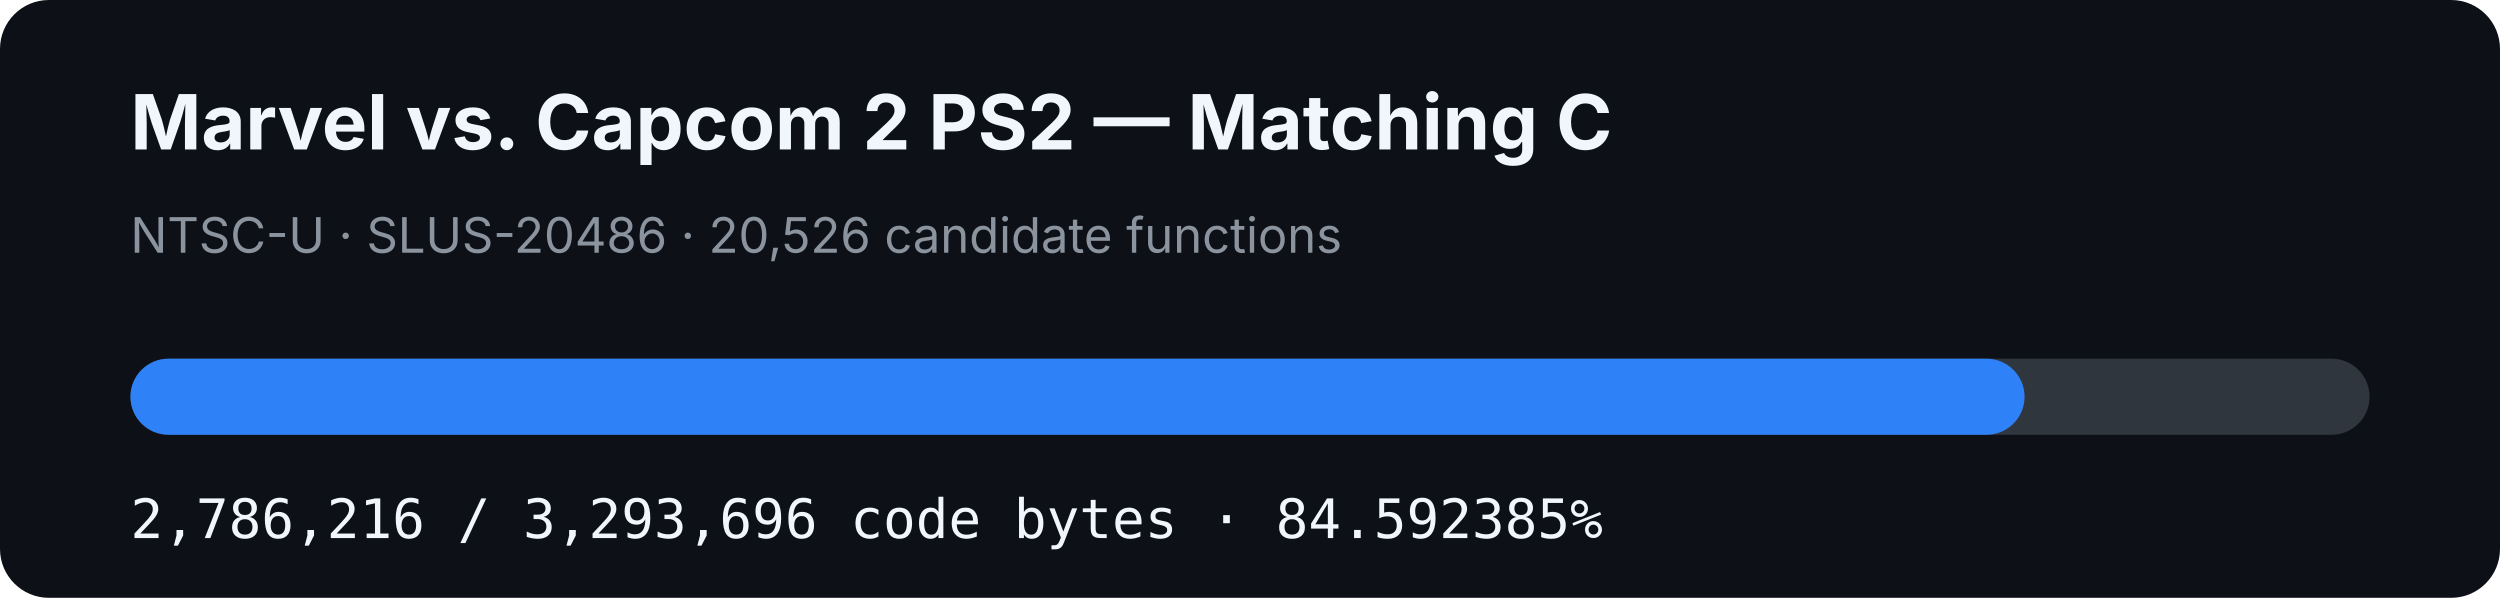
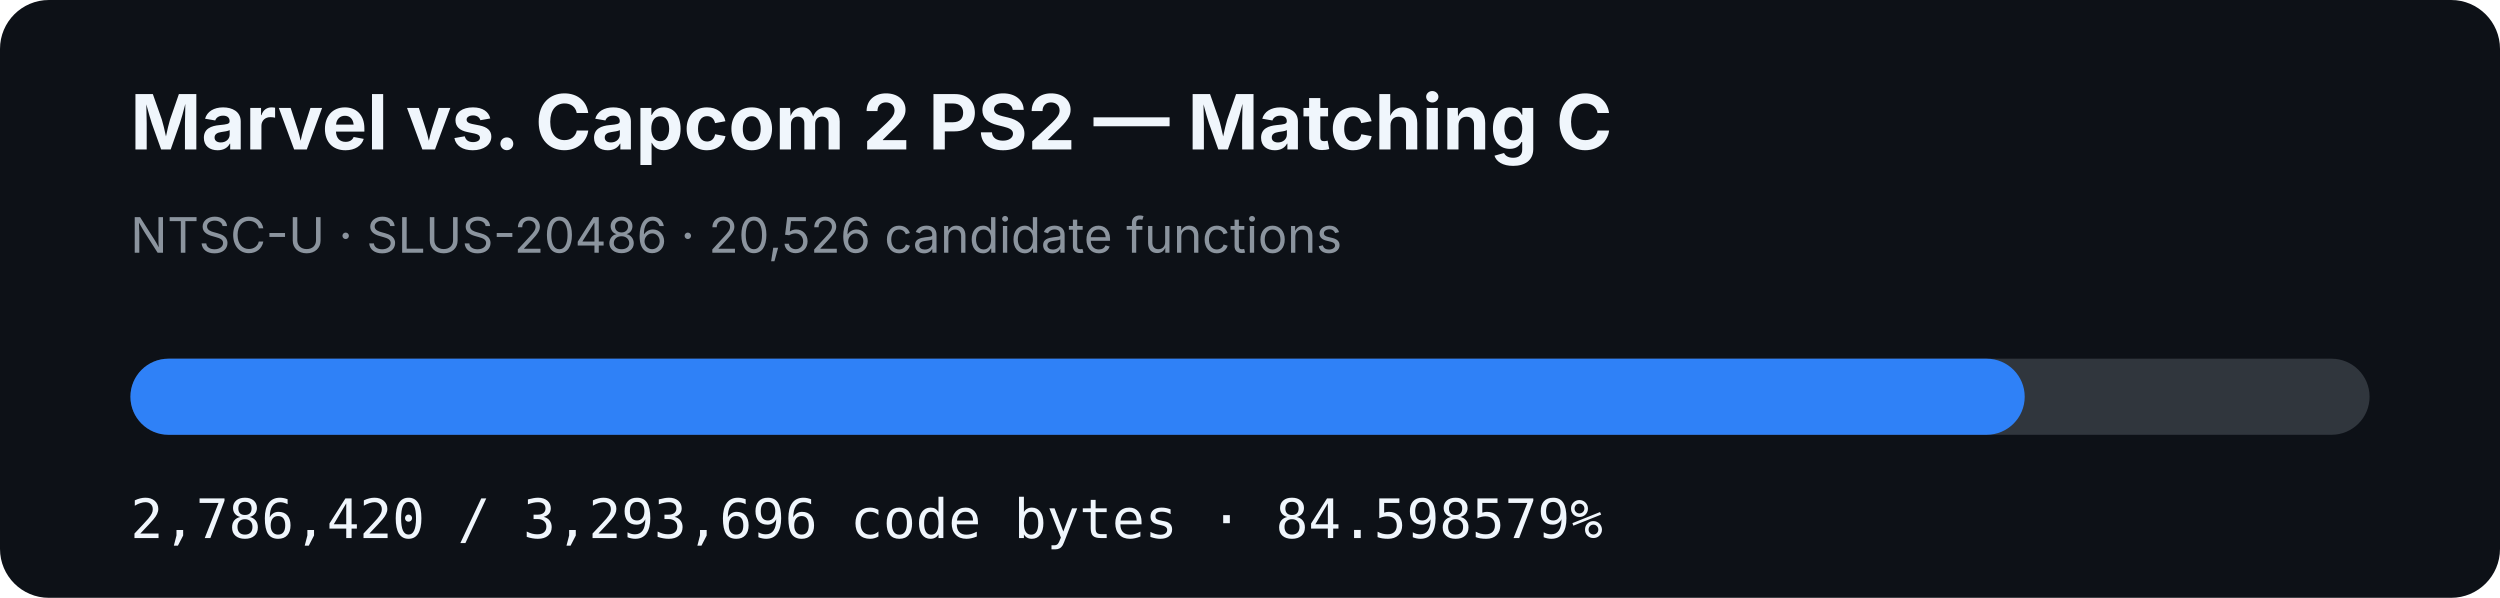
- <svg xmlns="http://www.w3.org/2000/svg" width="920" height="220" viewBox="0 0 920 220" role="img" aria-label="MVC2 PS2 matching C progress: 84.592385%">
+ <svg xmlns="http://www.w3.org/2000/svg" width="920" height="220" viewBox="0 0 920 220" role="img" aria-label="MVC2 PS2 matching C progress: 84.598579%">
  <rect width="920" height="220" rx="18" fill="#0d1117" />
  <text x="48" y="55" fill="#f0f6fc" font-family="-apple-system,BlinkMacSystemFont,Segoe UI,sans-serif" font-size="28" font-weight="700">Marvel vs. Capcom 2 PS2 — Matching C</text>
  <text x="48" y="93" fill="#8b949e" font-family="-apple-system,BlinkMacSystemFont,Segoe UI,sans-serif" font-size="18">NTSC-U · SLUS-20486 · 20,526 candidate functions</text>
  <rect x="48" y="132" width="824" height="28" rx="14" fill="#30363d" />
-   <rect x="48" y="132" width="697.041" height="28" rx="14" fill="#2f81f7" />
-   <text x="48" y="198" fill="#f0f6fc" font-family="ui-monospace,SFMono-Regular,Menlo,monospace" font-size="20">2,786,216 / 3,293,696 code bytes · 84.592385%</text>
+   <rect x="48" y="132" width="697.092" height="28" rx="14" fill="#2f81f7" />
+   <text x="48" y="198" fill="#f0f6fc" font-family="ui-monospace,SFMono-Regular,Menlo,monospace" font-size="20">2,786,420 / 3,293,696 code bytes · 84.598579%</text>
</svg>
